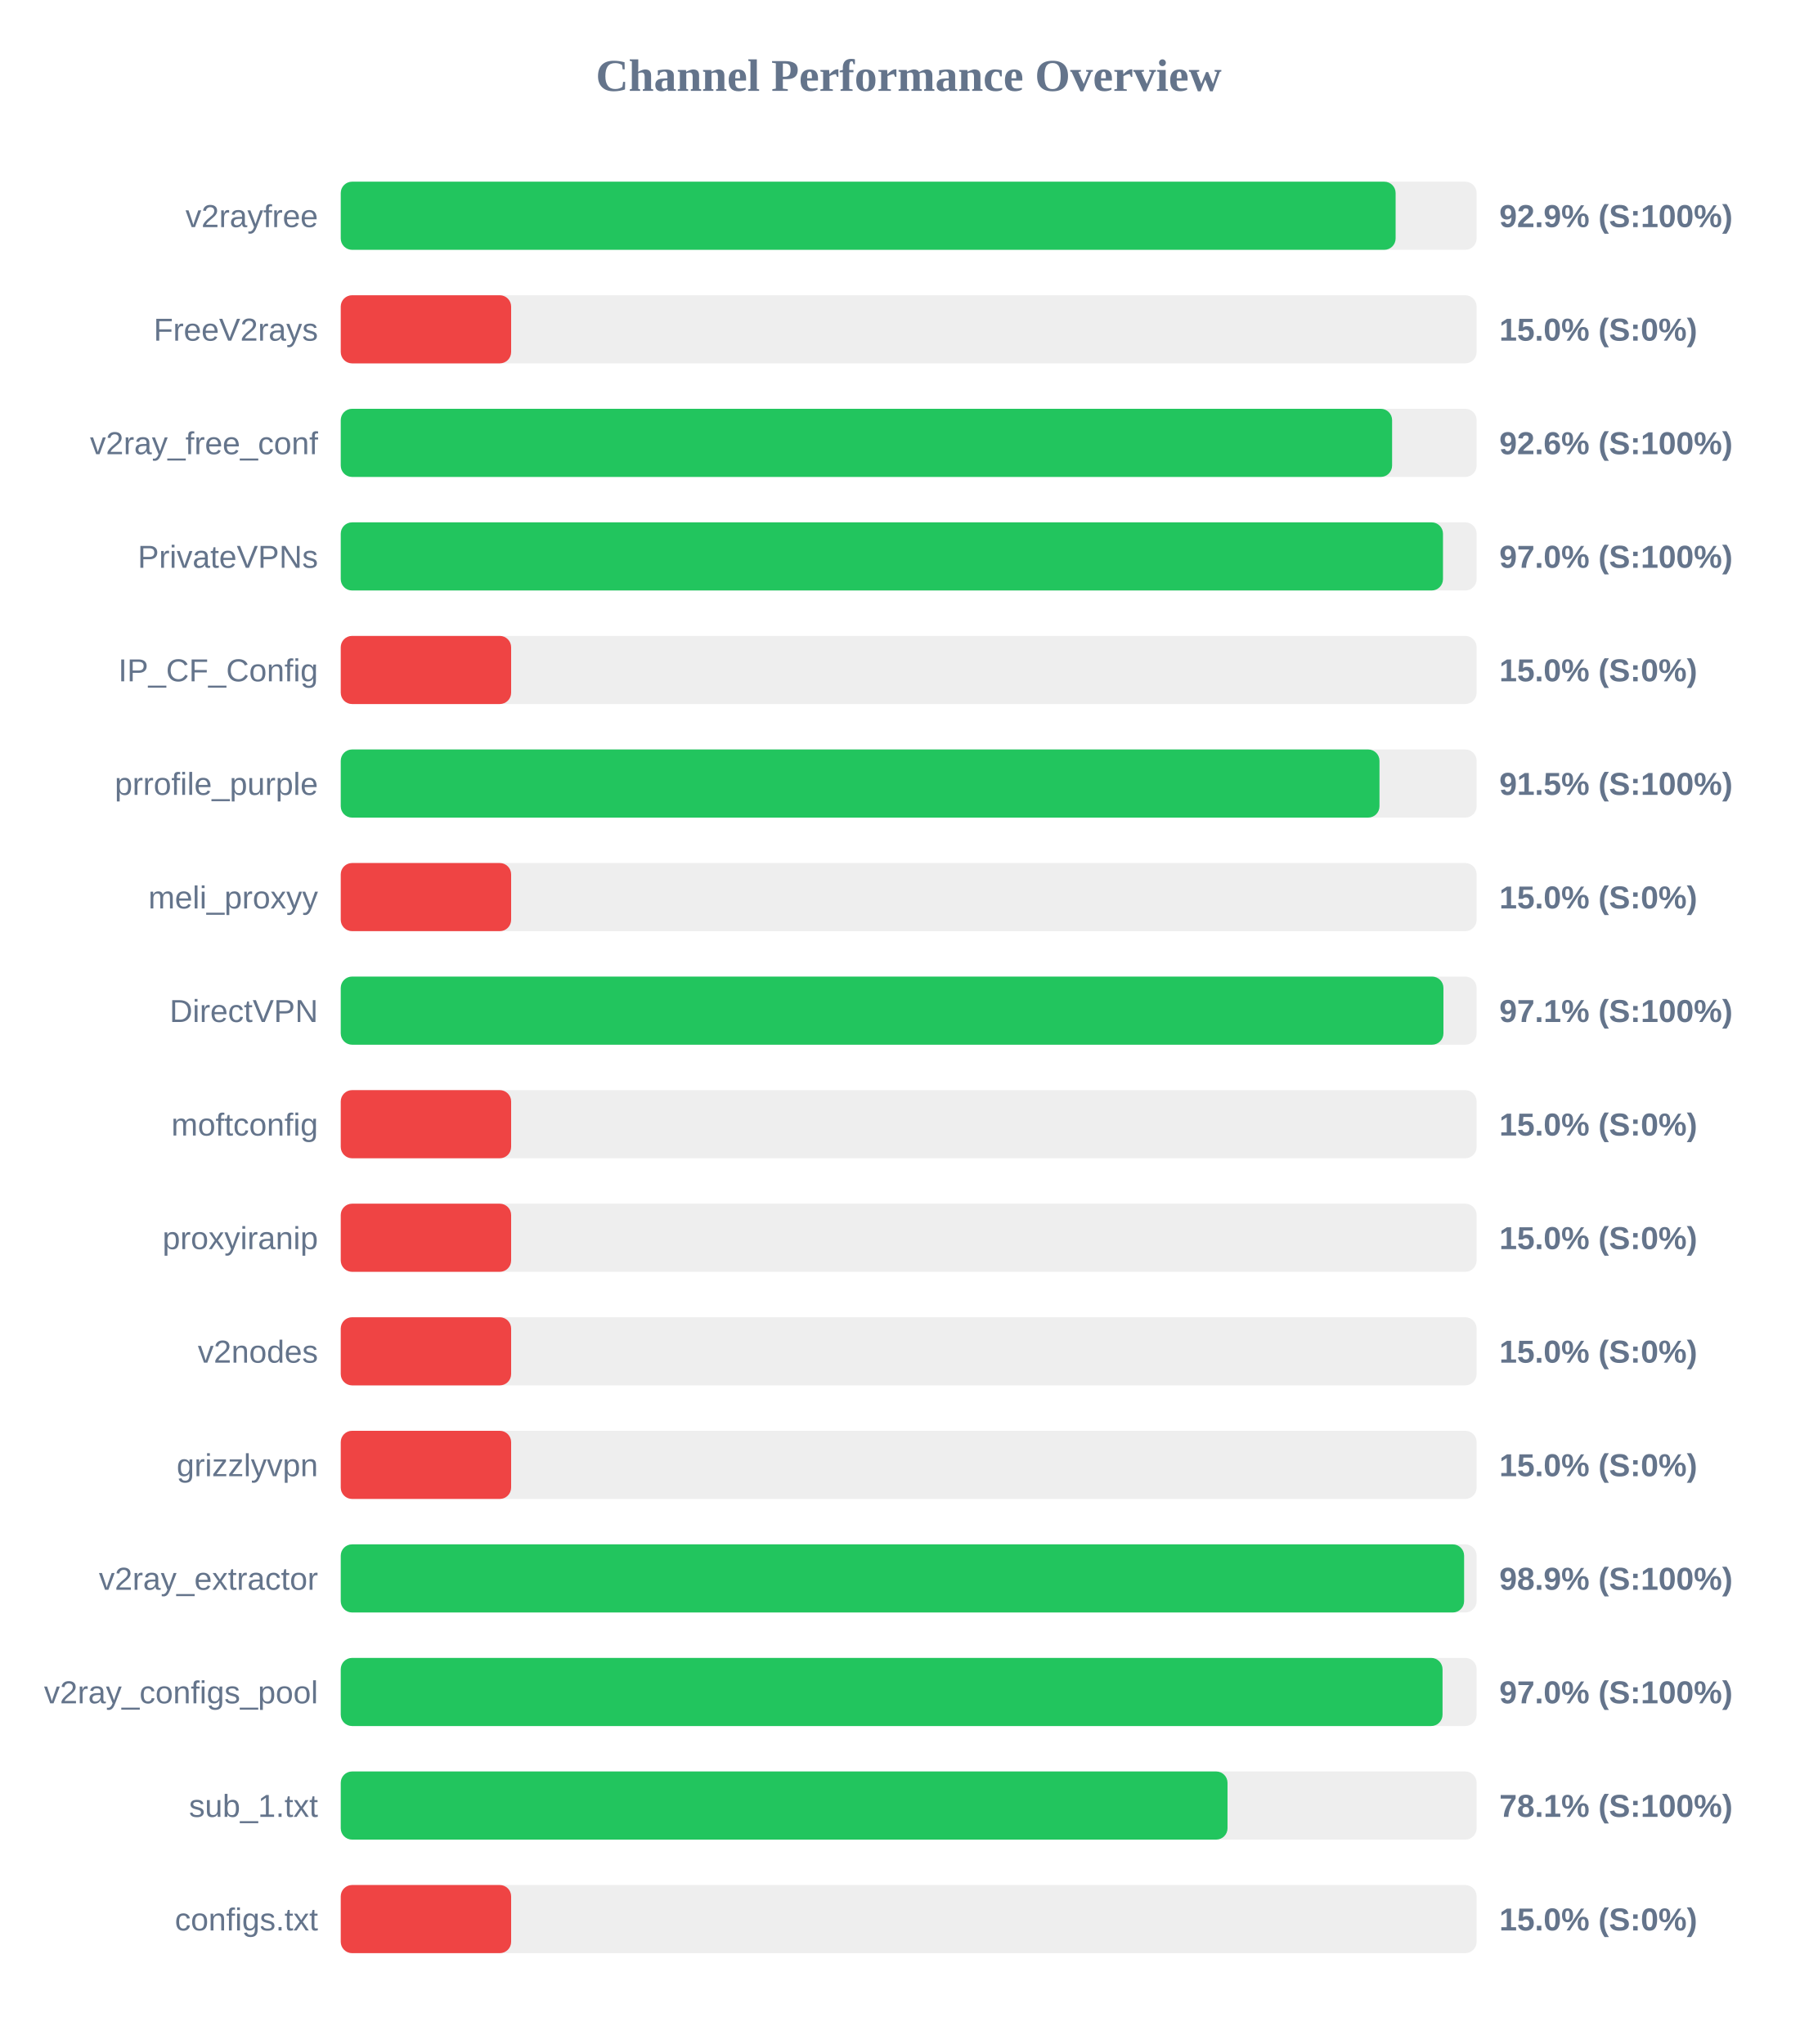
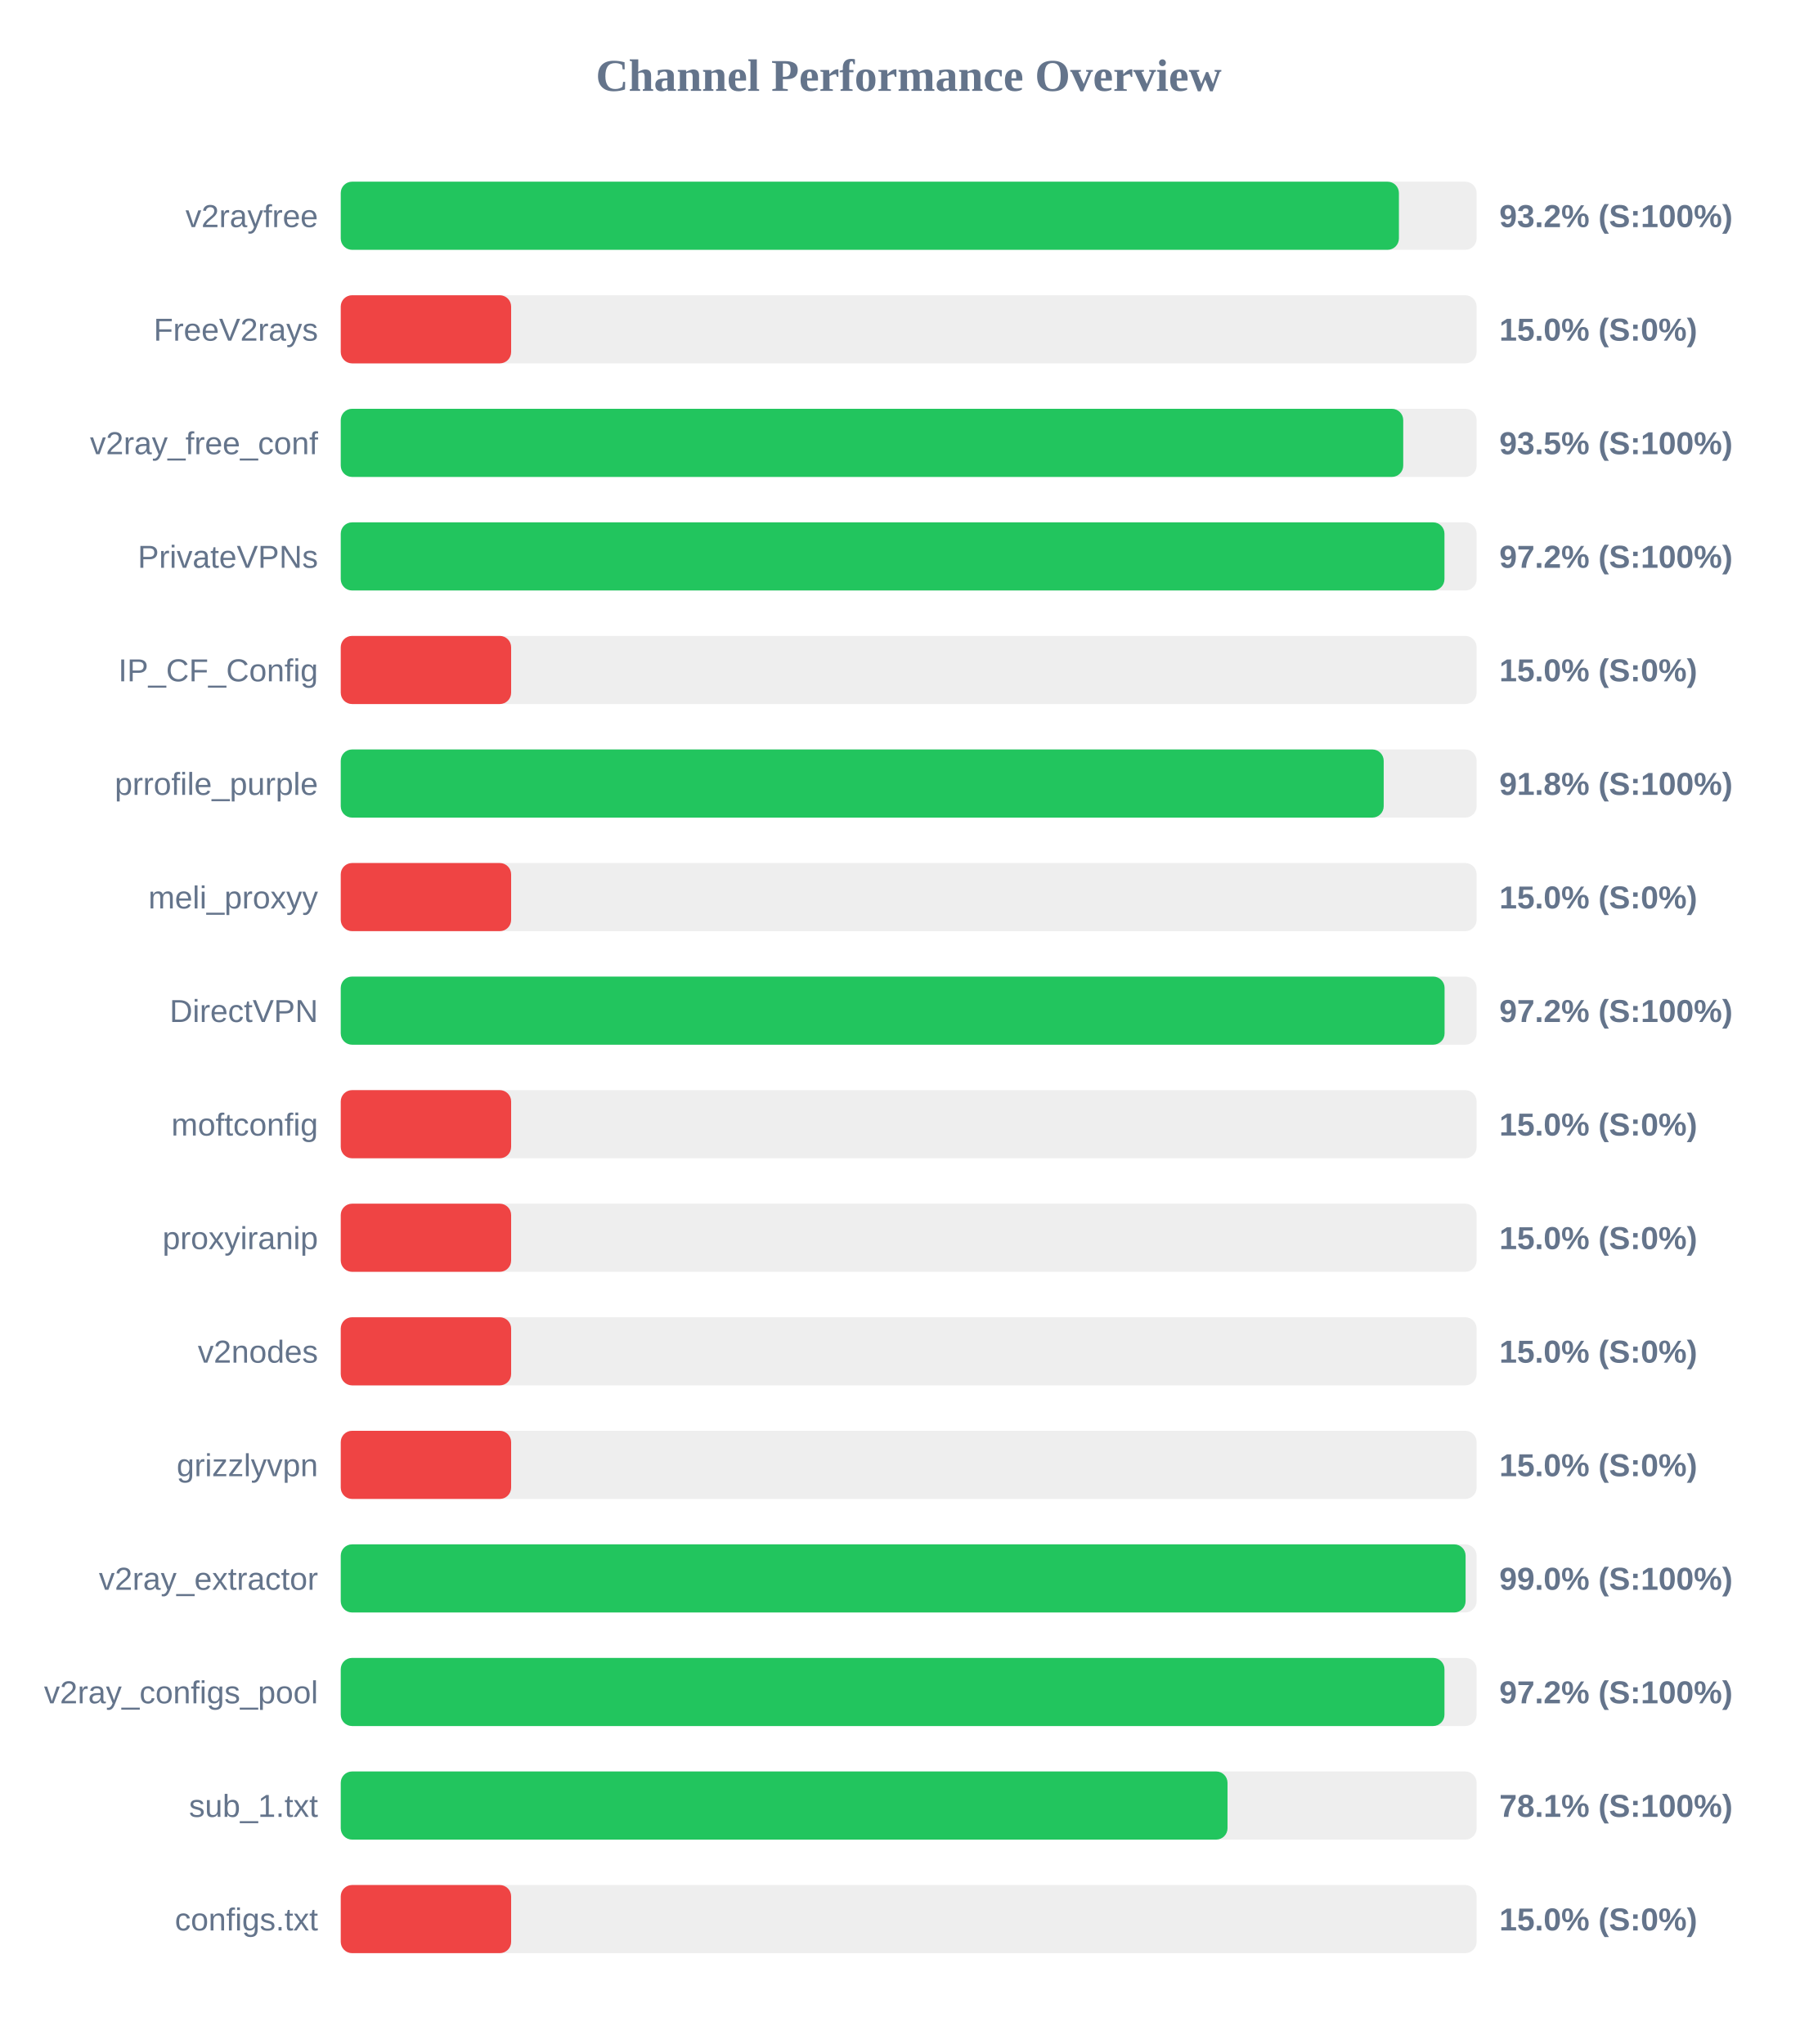
<svg xmlns="http://www.w3.org/2000/svg" width="800" height="900" version="1.1">
  <style>
        .row { font: 14px Arial; fill: #64748b; }
        .score { font: bold 14px Arial; fill: #64748b; }
    </style>
  <text x="400" y="40" text-anchor="middle" font-size="20px" font-weight="bold" fill="#64748b">Channel Performance Overview</text>
  <rect x="150" y="80" width="500" height="30" fill="#eee" rx="5" />
-   <rect x="150" y="80" width="464.35" height="30" fill="#22c55e" rx="5" />
+   <rect x="150" y="80" width="465.8" height="30" fill="#22c55e" rx="5" />
  <text x="140" y="100" text-anchor="end" class="row">v2rayfree</text>
-   <text x="660" y="100" text-anchor="start" class="score">92.9% (S:100%)</text>
+   <text x="660" y="100" text-anchor="start" class="score">93.2% (S:100%)</text>
  <rect x="150" y="130" width="500" height="30" fill="#eee" rx="5" />
  <rect x="150" y="130" width="75.0" height="30" fill="#ef4444" rx="5" />
  <text x="140" y="150" text-anchor="end" class="row">FreeV2rays</text>
  <text x="660" y="150" text-anchor="start" class="score">15.0% (S:0%)</text>
  <rect x="150" y="180" width="500" height="30" fill="#eee" rx="5" />
-   <rect x="150" y="180" width="462.8" height="30" fill="#22c55e" rx="5" />
+   <rect x="150" y="180" width="467.7" height="30" fill="#22c55e" rx="5" />
  <text x="140" y="200" text-anchor="end" class="row">v2ray_free_conf</text>
-   <text x="660" y="200" text-anchor="start" class="score">92.6% (S:100%)</text>
+   <text x="660" y="200" text-anchor="start" class="score">93.5% (S:100%)</text>
  <rect x="150" y="230" width="500" height="30" fill="#eee" rx="5" />
-   <rect x="150" y="230" width="485.2" height="30" fill="#22c55e" rx="5" />
+   <rect x="150" y="230" width="485.85" height="30" fill="#22c55e" rx="5" />
  <text x="140" y="250" text-anchor="end" class="row">PrivateVPNs</text>
-   <text x="660" y="250" text-anchor="start" class="score">97.0% (S:100%)</text>
+   <text x="660" y="250" text-anchor="start" class="score">97.2% (S:100%)</text>
  <rect x="150" y="280" width="500" height="30" fill="#eee" rx="5" />
  <rect x="150" y="280" width="75.0" height="30" fill="#ef4444" rx="5" />
  <text x="140" y="300" text-anchor="end" class="row">IP_CF_Config</text>
  <text x="660" y="300" text-anchor="start" class="score">15.0% (S:0%)</text>
  <rect x="150" y="330" width="500" height="30" fill="#eee" rx="5" />
-   <rect x="150" y="330" width="457.25" height="30" fill="#22c55e" rx="5" />
+   <rect x="150" y="330" width="459.1" height="30" fill="#22c55e" rx="5" />
  <text x="140" y="350" text-anchor="end" class="row">prrofile_purple</text>
-   <text x="660" y="350" text-anchor="start" class="score">91.5% (S:100%)</text>
+   <text x="660" y="350" text-anchor="start" class="score">91.8% (S:100%)</text>
  <rect x="150" y="380" width="500" height="30" fill="#eee" rx="5" />
  <rect x="150" y="380" width="75.0" height="30" fill="#ef4444" rx="5" />
  <text x="140" y="400" text-anchor="end" class="row">meli_proxyy</text>
  <text x="660" y="400" text-anchor="start" class="score">15.0% (S:0%)</text>
  <rect x="150" y="430" width="500" height="30" fill="#eee" rx="5" />
-   <rect x="150" y="430" width="485.4" height="30" fill="#22c55e" rx="5" />
+   <rect x="150" y="430" width="485.9" height="30" fill="#22c55e" rx="5" />
  <text x="140" y="450" text-anchor="end" class="row">DirectVPN</text>
-   <text x="660" y="450" text-anchor="start" class="score">97.1% (S:100%)</text>
+   <text x="660" y="450" text-anchor="start" class="score">97.2% (S:100%)</text>
  <rect x="150" y="480" width="500" height="30" fill="#eee" rx="5" />
  <rect x="150" y="480" width="75.0" height="30" fill="#ef4444" rx="5" />
  <text x="140" y="500" text-anchor="end" class="row">moftconfig</text>
  <text x="660" y="500" text-anchor="start" class="score">15.0% (S:0%)</text>
  <rect x="150" y="530" width="500" height="30" fill="#eee" rx="5" />
  <rect x="150" y="530" width="75.0" height="30" fill="#ef4444" rx="5" />
  <text x="140" y="550" text-anchor="end" class="row">proxyiranip</text>
  <text x="660" y="550" text-anchor="start" class="score">15.0% (S:0%)</text>
  <rect x="150" y="580" width="500" height="30" fill="#eee" rx="5" />
  <rect x="150" y="580" width="75.0" height="30" fill="#ef4444" rx="5" />
  <text x="140" y="600" text-anchor="end" class="row">v2nodes</text>
  <text x="660" y="600" text-anchor="start" class="score">15.0% (S:0%)</text>
  <rect x="150" y="630" width="500" height="30" fill="#eee" rx="5" />
  <rect x="150" y="630" width="75.0" height="30" fill="#ef4444" rx="5" />
  <text x="140" y="650" text-anchor="end" class="row">grizzlyvpn</text>
  <text x="660" y="650" text-anchor="start" class="score">15.0% (S:0%)</text>
  <rect x="150" y="680" width="500" height="30" fill="#eee" rx="5" />
-   <rect x="150" y="680" width="494.5" height="30" fill="#22c55e" rx="5" />
+   <rect x="150" y="680" width="495.15" height="30" fill="#22c55e" rx="5" />
  <text x="140" y="700" text-anchor="end" class="row">v2ray_extractor</text>
-   <text x="660" y="700" text-anchor="start" class="score">98.9% (S:100%)</text>
+   <text x="660" y="700" text-anchor="start" class="score">99.0% (S:100%)</text>
  <rect x="150" y="730" width="500" height="30" fill="#eee" rx="5" />
-   <rect x="150" y="730" width="485.0" height="30" fill="#22c55e" rx="5" />
+   <rect x="150" y="730" width="485.85" height="30" fill="#22c55e" rx="5" />
  <text x="140" y="750" text-anchor="end" class="row">v2ray_configs_pool</text>
-   <text x="660" y="750" text-anchor="start" class="score">97.0% (S:100%)</text>
+   <text x="660" y="750" text-anchor="start" class="score">97.2% (S:100%)</text>
  <rect x="150" y="780" width="500" height="30" fill="#eee" rx="5" />
  <rect x="150" y="780" width="390.35" height="30" fill="#22c55e" rx="5" />
  <text x="140" y="800" text-anchor="end" class="row">sub_1.txt</text>
  <text x="660" y="800" text-anchor="start" class="score">78.1% (S:100%)</text>
  <rect x="150" y="830" width="500" height="30" fill="#eee" rx="5" />
  <rect x="150" y="830" width="75.0" height="30" fill="#ef4444" rx="5" />
  <text x="140" y="850" text-anchor="end" class="row">configs.txt</text>
  <text x="660" y="850" text-anchor="start" class="score">15.0% (S:0%)</text>
</svg>
